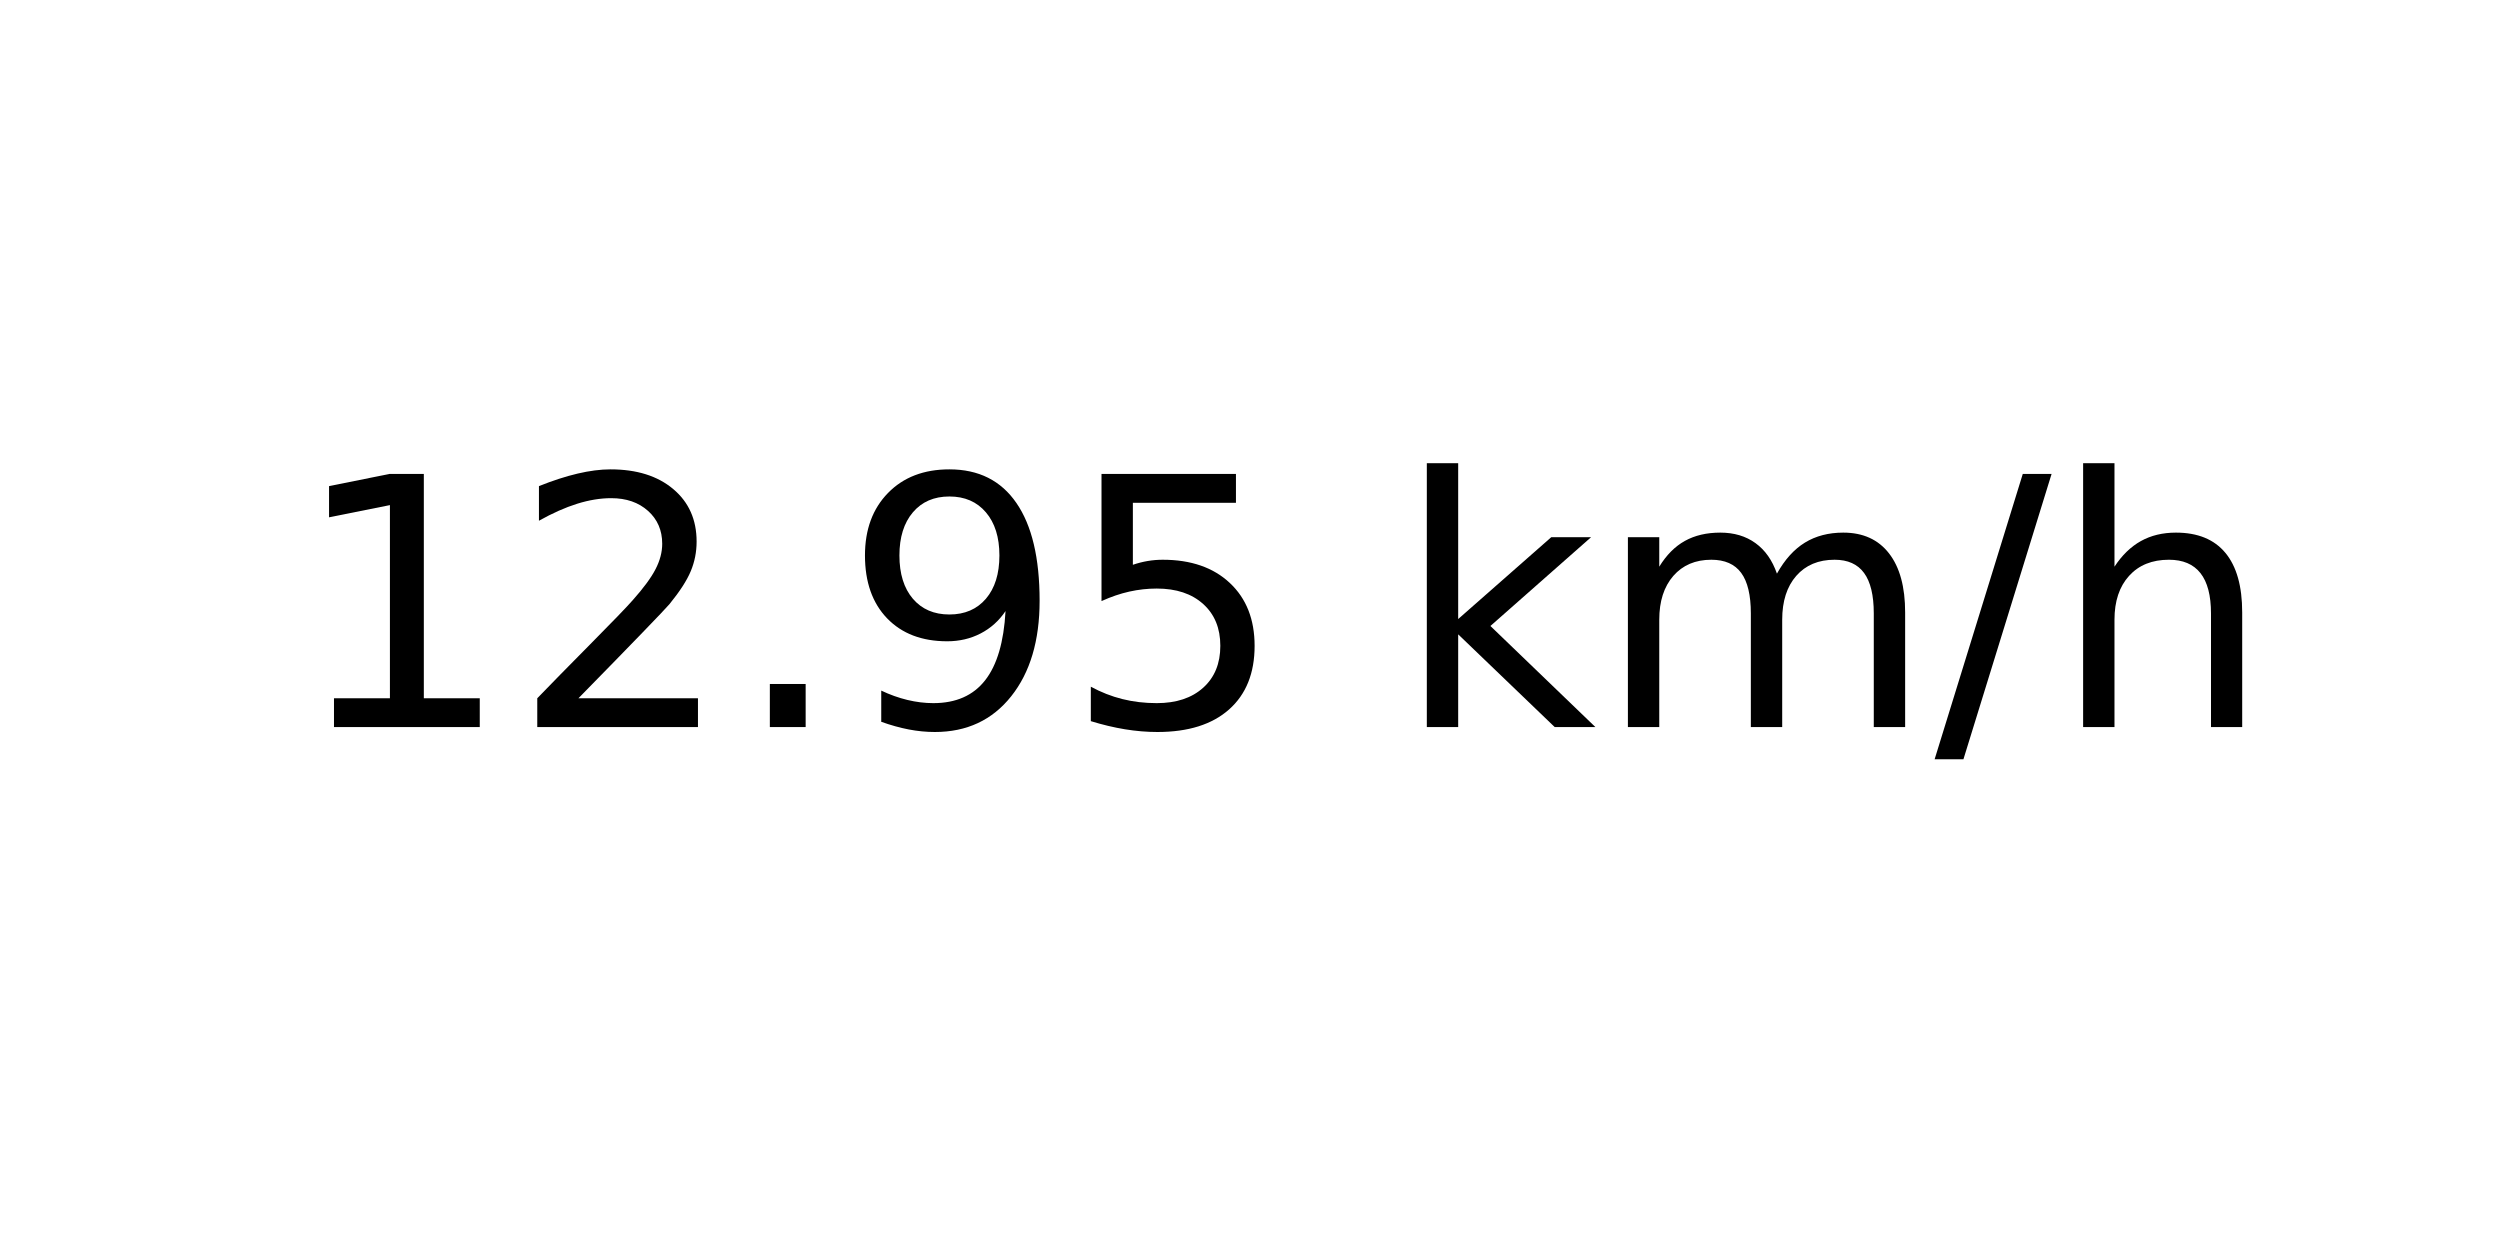
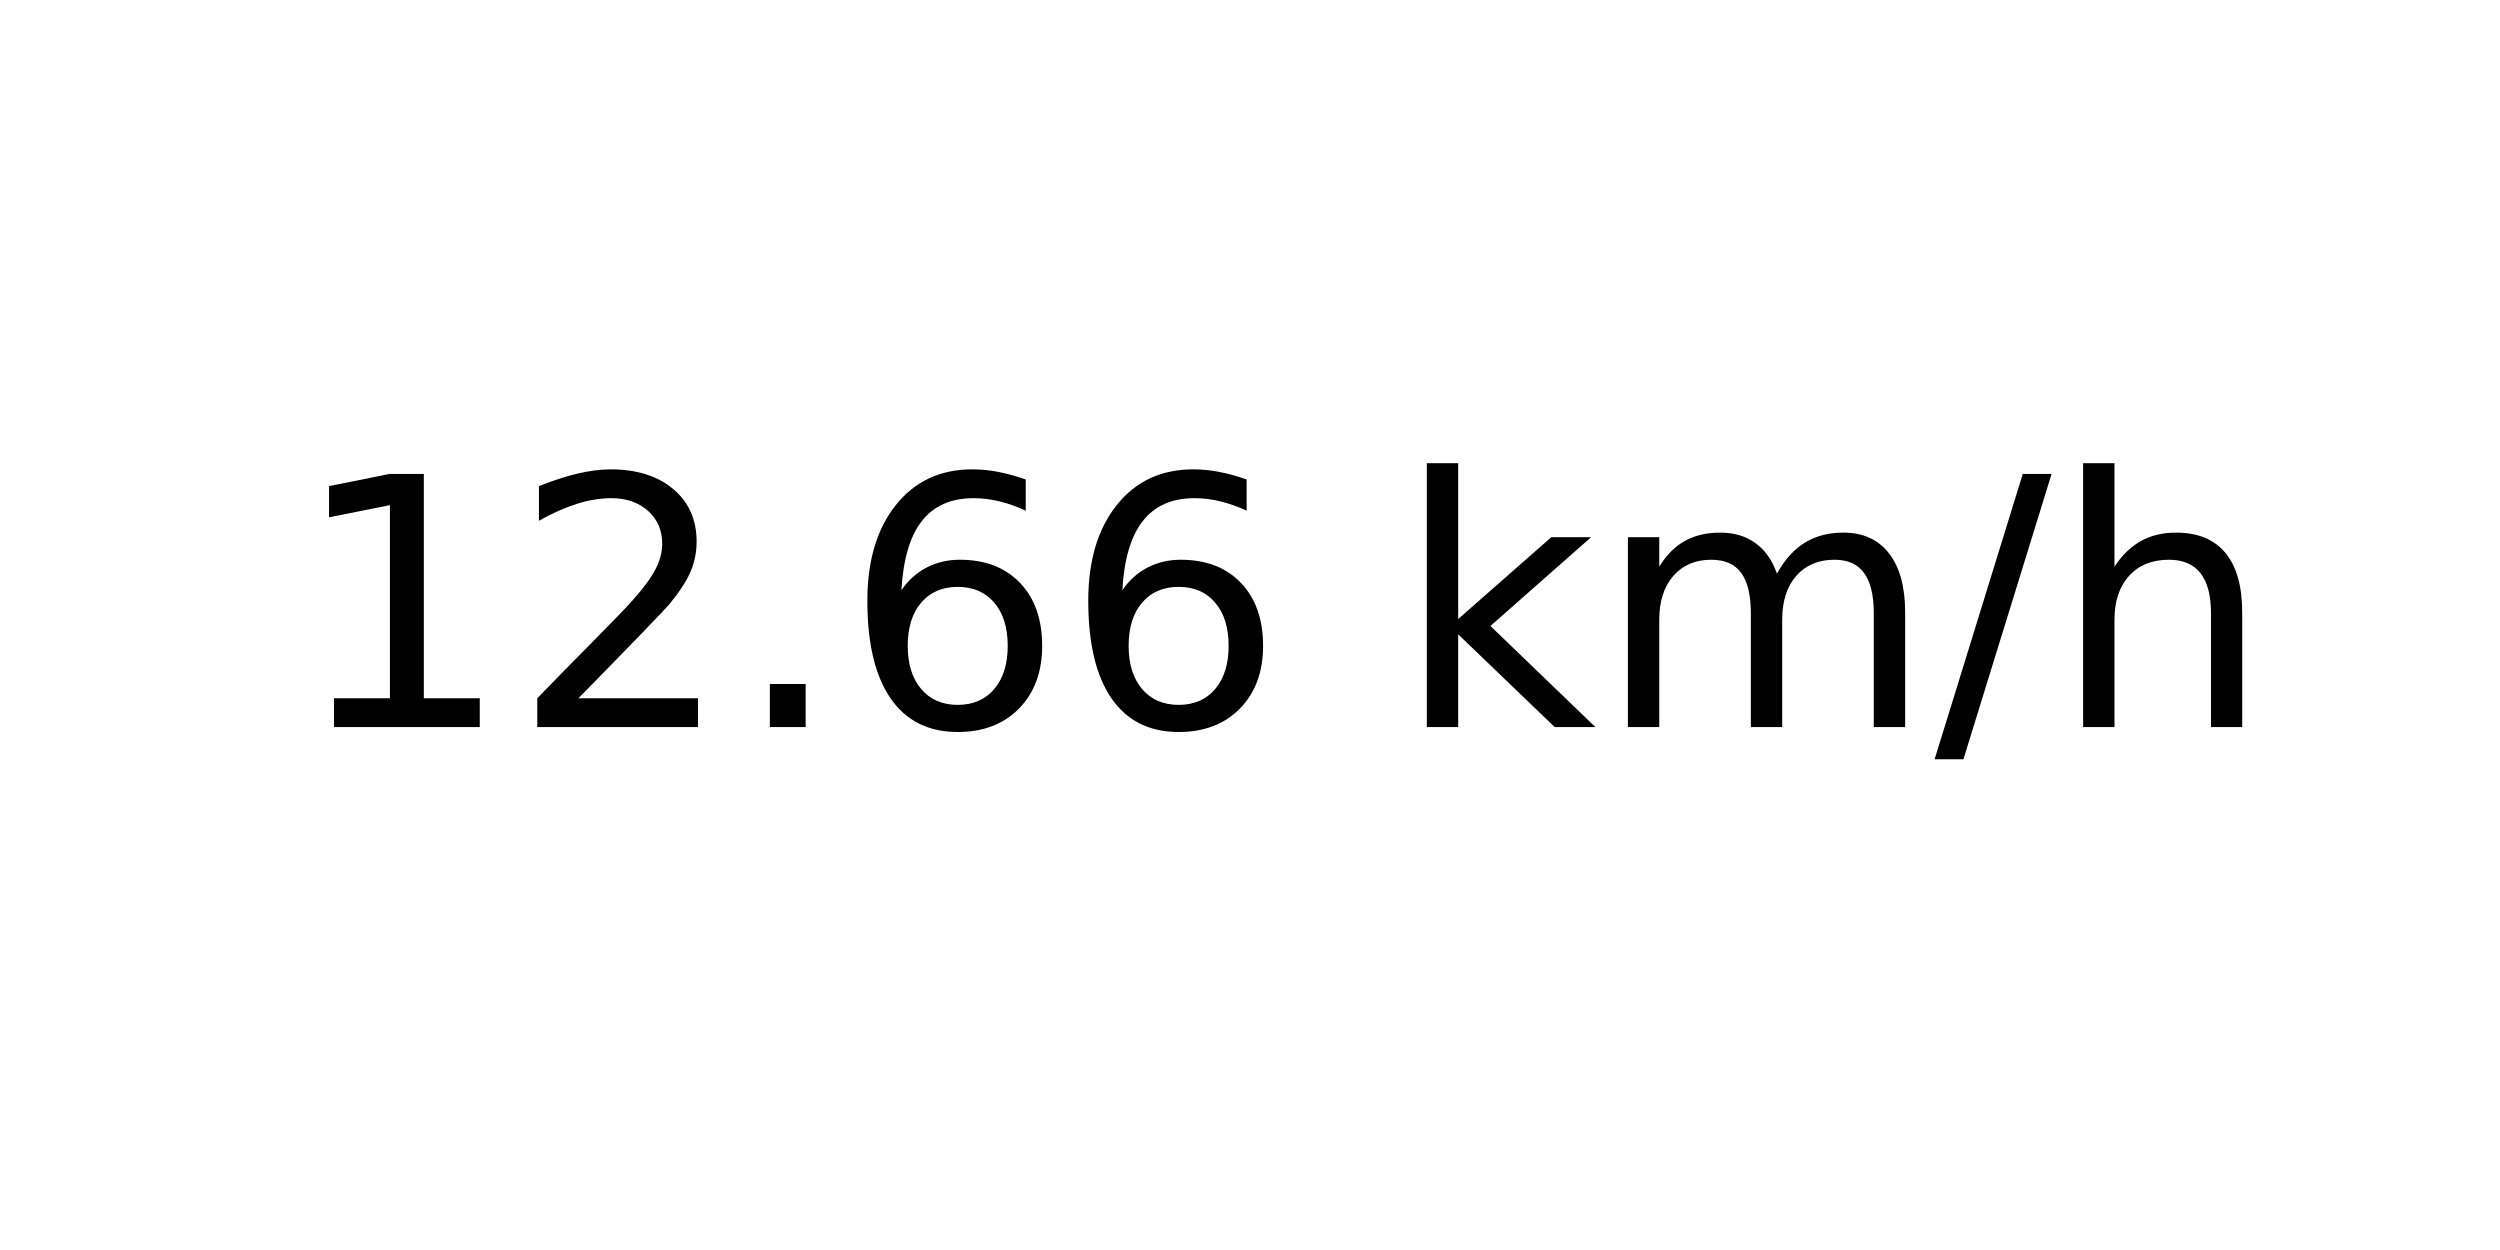
<svg xmlns="http://www.w3.org/2000/svg" xmlns:xlink="http://www.w3.org/1999/xlink" width="72pt" height="36pt" viewBox="0 0 72 36" version="1.1">
  <defs>
    <style type="text/css">*{stroke-linejoin: round; stroke-linecap: butt}</style>
  </defs>
  <g id="figure_1">
    <g id="axes_1">
      <g id="text_1">
        <g transform="translate(8.378125 20.93937) scale(0.1 -0.1)">
          <defs>
            <path id="DejaVuSans-31" d="M 794 531  L 1825 531  L 1825 4091  L 703 3866  L 703 4441  L 1819 4666  L 2450 4666  L 2450 531  L 3481 531  L 3481 0  L 794 0  L 794 531  z " transform="scale(0.015625)" />
            <path id="DejaVuSans-32" d="M 1228 531  L 3431 531  L 3431 0  L 469 0  L 469 531  Q 828 903 1448 1529  Q 2069 2156 2228 2338  Q 2531 2678 2651 2914  Q 2772 3150 2772 3378  Q 2772 3750 2511 3984  Q 2250 4219 1831 4219  Q 1534 4219 1204 4116  Q 875 4013 500 3803  L 500 4441  Q 881 4594 1212 4672  Q 1544 4750 1819 4750  Q 2544 4750 2975 4387  Q 3406 4025 3406 3419  Q 3406 3131 3298 2873  Q 3191 2616 2906 2266  Q 2828 2175 2409 1742  Q 1991 1309 1228 531  z " transform="scale(0.015625)" />
            <path id="DejaVuSans-2e" d="M 684 794  L 1344 794  L 1344 0  L 684 0  L 684 794  z " transform="scale(0.015625)" />
-             <path id="DejaVuSans-39" d="M 703 97  L 703 672  Q 941 559 1184 500  Q 1428 441 1663 441  Q 2288 441 2617 861  Q 2947 1281 2994 2138  Q 2813 1869 2534 1725  Q 2256 1581 1919 1581  Q 1219 1581 811 2004  Q 403 2428 403 3163  Q 403 3881 828 4315  Q 1253 4750 1959 4750  Q 2769 4750 3195 4129  Q 3622 3509 3622 2328  Q 3622 1225 3098 567  Q 2575 -91 1691 -91  Q 1453 -91 1209 -44  Q 966 3 703 97  z M 1959 2075  Q 2384 2075 2632 2365  Q 2881 2656 2881 3163  Q 2881 3666 2632 3958  Q 2384 4250 1959 4250  Q 1534 4250 1286 3958  Q 1038 3666 1038 3163  Q 1038 2656 1286 2365  Q 1534 2075 1959 2075  z " transform="scale(0.015625)" />
-             <path id="DejaVuSans-35" d="M 691 4666  L 3169 4666  L 3169 4134  L 1269 4134  L 1269 2991  Q 1406 3038 1543 3061  Q 1681 3084 1819 3084  Q 2600 3084 3056 2656  Q 3513 2228 3513 1497  Q 3513 744 3044 326  Q 2575 -91 1722 -91  Q 1428 -91 1123 -41  Q 819 9 494 109  L 494 744  Q 775 591 1075 516  Q 1375 441 1709 441  Q 2250 441 2565 725  Q 2881 1009 2881 1497  Q 2881 1984 2565 2268  Q 2250 2553 1709 2553  Q 1456 2553 1204 2497  Q 953 2441 691 2322  L 691 4666  z " transform="scale(0.015625)" />
+             <path id="DejaVuSans-36" d="M 2113 2584  Q 1688 2584 1439 2293  Q 1191 2003 1191 1497  Q 1191 994 1439 701  Q 1688 409 2113 409  Q 2538 409 2786 701  Q 3034 994 3034 1497  Q 3034 2003 2786 2293  Q 2538 2584 2113 2584  z M 3366 4563  L 3366 3988  Q 3128 4100 2886 4159  Q 2644 4219 2406 4219  Q 1781 4219 1451 3797  Q 1122 3375 1075 2522  Q 1259 2794 1537 2939  Q 1816 3084 2150 3084  Q 2853 3084 3261 2657  Q 3669 2231 3669 1497  Q 3669 778 3244 343  Q 2819 -91 2113 -91  Q 1303 -91 875 529  Q 447 1150 447 2328  Q 447 3434 972 4092  Q 1497 4750 2381 4750  Q 2619 4750 2861 4703  Q 3103 4656 3366 4563  z " transform="scale(0.015625)" />
            <path id="DejaVuSans-20" transform="scale(0.015625)" />
            <path id="DejaVuSans-6b" d="M 581 4863  L 1159 4863  L 1159 1991  L 2875 3500  L 3609 3500  L 1753 1863  L 3688 0  L 2938 0  L 1159 1709  L 1159 0  L 581 0  L 581 4863  z " transform="scale(0.015625)" />
            <path id="DejaVuSans-6d" d="M 3328 2828  Q 3544 3216 3844 3400  Q 4144 3584 4550 3584  Q 5097 3584 5394 3201  Q 5691 2819 5691 2113  L 5691 0  L 5113 0  L 5113 2094  Q 5113 2597 4934 2840  Q 4756 3084 4391 3084  Q 3944 3084 3684 2787  Q 3425 2491 3425 1978  L 3425 0  L 2847 0  L 2847 2094  Q 2847 2600 2669 2842  Q 2491 3084 2119 3084  Q 1678 3084 1418 2786  Q 1159 2488 1159 1978  L 1159 0  L 581 0  L 581 3500  L 1159 3500  L 1159 2956  Q 1356 3278 1631 3431  Q 1906 3584 2284 3584  Q 2666 3584 2933 3390  Q 3200 3197 3328 2828  z " transform="scale(0.015625)" />
            <path id="DejaVuSans-2f" d="M 1625 4666  L 2156 4666  L 531 -594  L 0 -594  L 1625 4666  z " transform="scale(0.015625)" />
            <path id="DejaVuSans-68" d="M 3513 2113  L 3513 0  L 2938 0  L 2938 2094  Q 2938 2591 2744 2837  Q 2550 3084 2163 3084  Q 1697 3084 1428 2787  Q 1159 2491 1159 1978  L 1159 0  L 581 0  L 581 4863  L 1159 4863  L 1159 2956  Q 1366 3272 1645 3428  Q 1925 3584 2291 3584  Q 2894 3584 3203 3211  Q 3513 2838 3513 2113  z " transform="scale(0.015625)" />
          </defs>
          <use xlink:href="#DejaVuSans-31" />
          <use xlink:href="#DejaVuSans-32" x="63.623" />
          <use xlink:href="#DejaVuSans-2e" x="127.246" />
-           <use xlink:href="#DejaVuSans-39" x="159.033" />
-           <use xlink:href="#DejaVuSans-35" x="222.656" />
+           <use xlink:href="#DejaVuSans-36" x="159.033" />
+           <use xlink:href="#DejaVuSans-36" x="222.656" />
          <use xlink:href="#DejaVuSans-20" x="286.279" />
          <use xlink:href="#DejaVuSans-6b" x="318.066" />
          <use xlink:href="#DejaVuSans-6d" x="375.977" />
          <use xlink:href="#DejaVuSans-2f" x="473.389" />
          <use xlink:href="#DejaVuSans-68" x="507.08" />
        </g>
      </g>
    </g>
  </g>
</svg>
